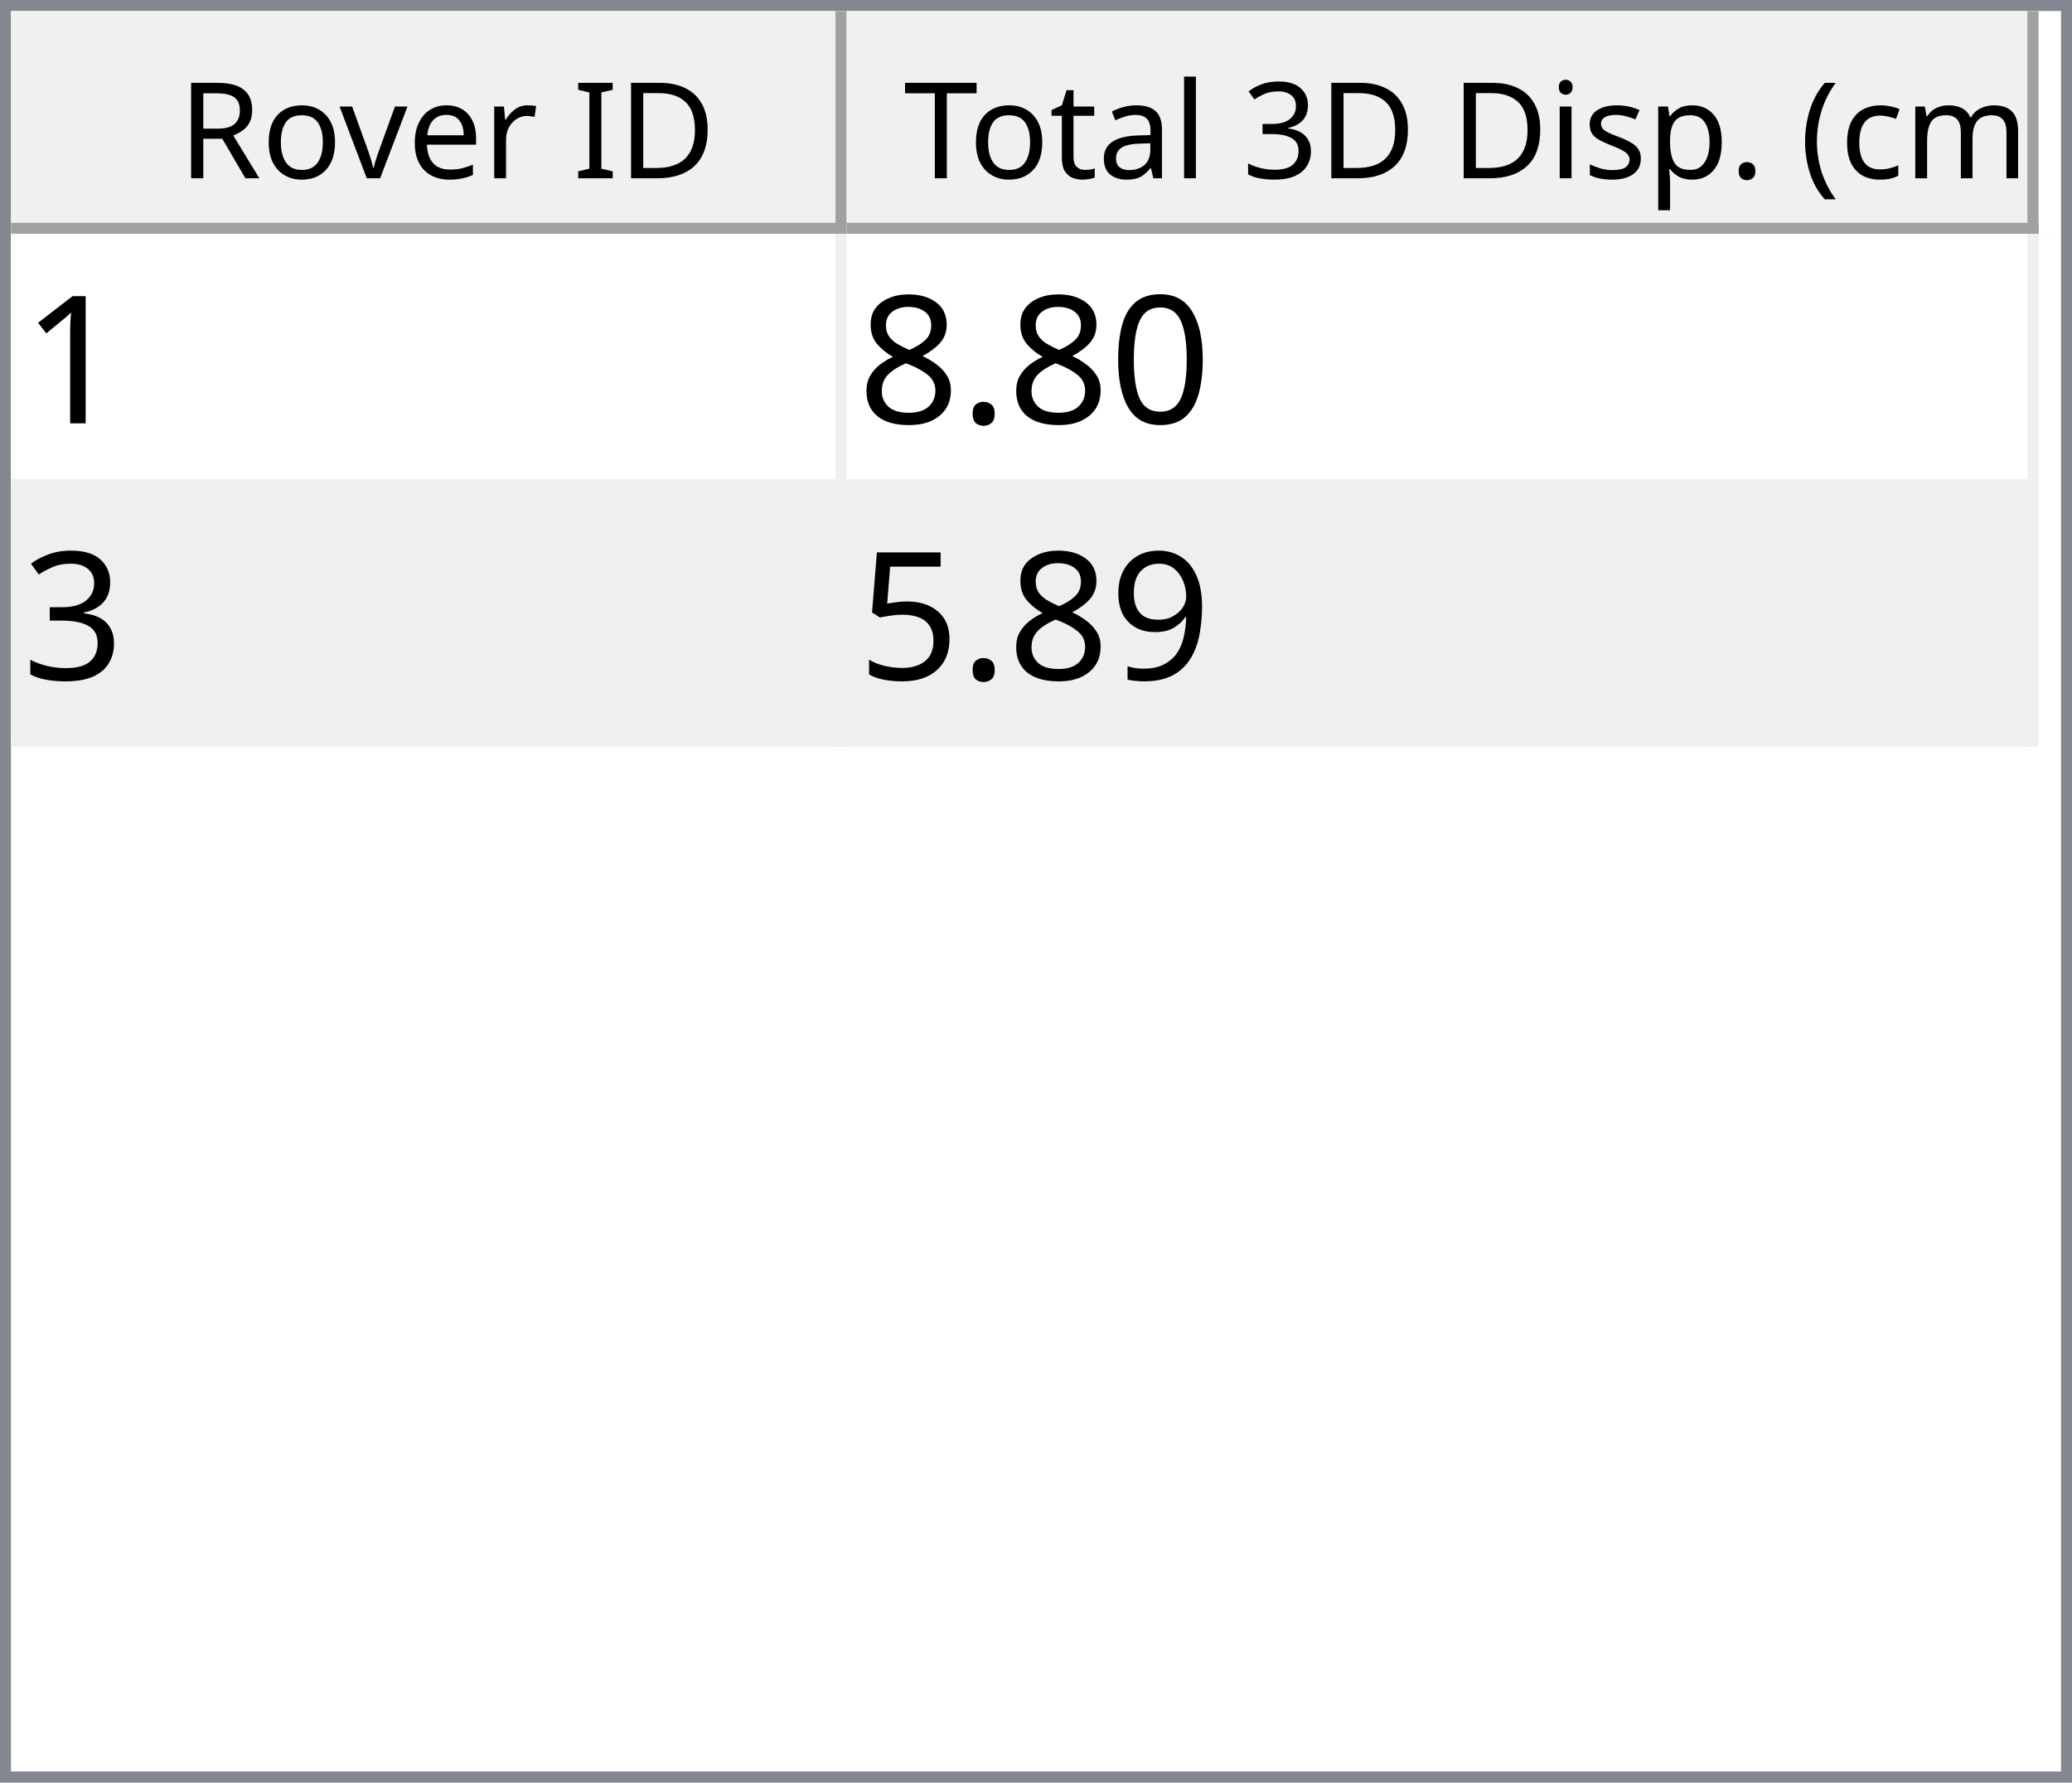
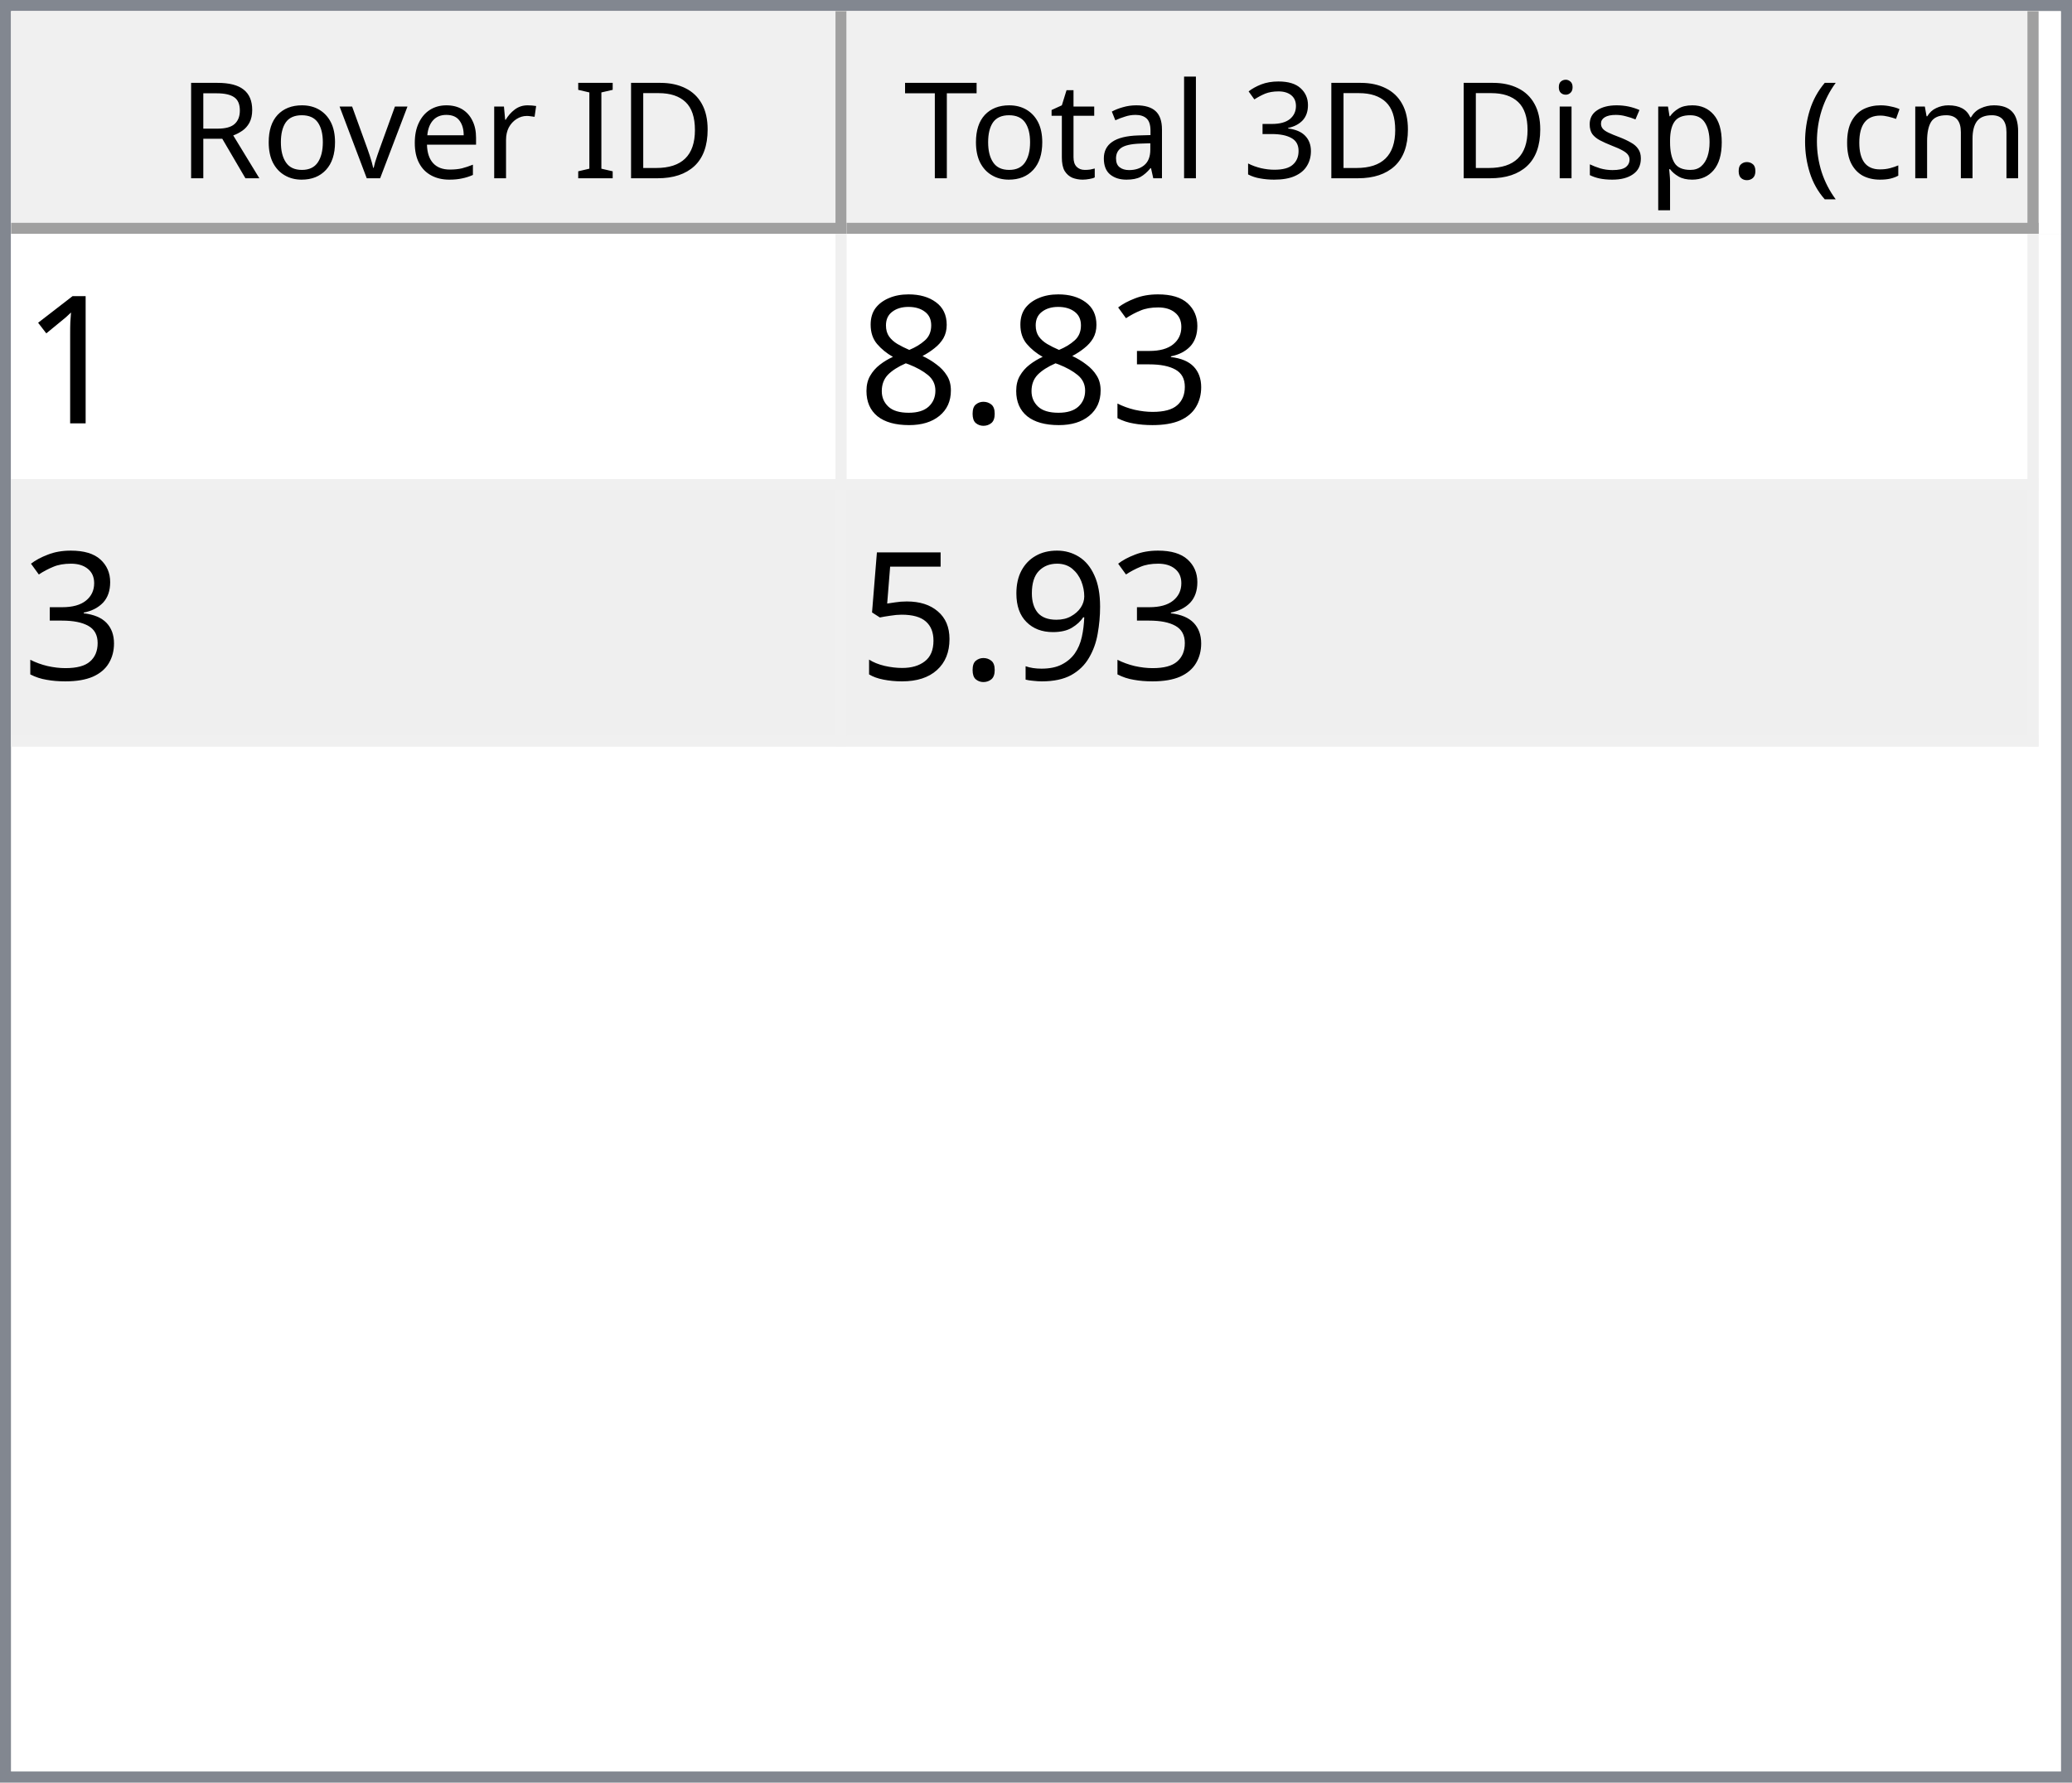
<svg xmlns="http://www.w3.org/2000/svg" style="fill-opacity:1; color-rendering:auto; color-interpolation:auto; text-rendering:auto; stroke:black; stroke-linecap:square; stroke-miterlimit:10; shape-rendering:auto; stroke-opacity:1; fill:black; stroke-dasharray:none; font-weight:normal; stroke-width:1; font-family:'Dialog'; font-style:normal; stroke-linejoin:miter; font-size:12px; stroke-dashoffset:0; image-rendering:auto;" width="186" height="160">
  <defs id="genericDefs" />
  <g>
    <defs id="defs1">
      <clipPath clipPathUnits="userSpaceOnUse" id="clipPath1">
        <path d="M0 0 L186 0 L186 160 L0 160 L0 0 Z" />
      </clipPath>
      <clipPath clipPathUnits="userSpaceOnUse" id="clipPath2">
        <path d="M0 0 L0 160 L186 160 L186 0 Z" />
      </clipPath>
      <clipPath clipPathUnits="userSpaceOnUse" id="clipPath3">
        <path d="M0 0 L0 20 L184 20 L184 0 Z" />
      </clipPath>
      <clipPath clipPathUnits="userSpaceOnUse" id="clipPath4">
        <path d="M0 0 L0 20 L75 20 L75 0 Z" />
      </clipPath>
      <clipPath clipPathUnits="userSpaceOnUse" id="clipPath5">
        <path d="M1 1 L1 19 L74 19 L74 1 Z" />
      </clipPath>
      <clipPath clipPathUnits="userSpaceOnUse" id="clipPath6">
        <path d="M0 0 L0 18 L73 18 L73 0 Z" />
      </clipPath>
      <clipPath clipPathUnits="userSpaceOnUse" id="clipPath7">
        <path d="M-0.5 -0.5 L-0.5 19.5 L74.5 19.5 L74.5 -0.5 Z" />
      </clipPath>
      <clipPath clipPathUnits="userSpaceOnUse" id="clipPath8">
        <path d="M0 0 L0 20 L107 20 L107 0 Z" />
      </clipPath>
      <clipPath clipPathUnits="userSpaceOnUse" id="clipPath9">
        <path d="M1 1 L1 19 L106 19 L106 1 Z" />
      </clipPath>
      <clipPath clipPathUnits="userSpaceOnUse" id="clipPath10">
        <path d="M0 0 L0 18 L105 18 L105 0 Z" />
      </clipPath>
      <clipPath clipPathUnits="userSpaceOnUse" id="clipPath11">
        <path d="M-0.5 -0.5 L-0.5 19.5 L106.5 19.5 L106.5 -0.5 Z" />
      </clipPath>
      <clipPath clipPathUnits="userSpaceOnUse" id="clipPath12">
        <path d="M0 0 L0 138 L184 138 L184 0 Z" />
      </clipPath>
      <clipPath clipPathUnits="userSpaceOnUse" id="clipPath13">
        <path d="M0 0 L0 46 L182 46 L182 0 Z" />
      </clipPath>
      <clipPath clipPathUnits="userSpaceOnUse" id="clipPath14">
        <path d="M-0.5 -0.5 L-0.5 45.5 L181.5 45.5 L181.5 -0.5 Z" />
      </clipPath>
      <clipPath clipPathUnits="userSpaceOnUse" id="clipPath15">
        <path d="M0 0 L0 22 L74 22 L74 0 Z" />
      </clipPath>
      <clipPath clipPathUnits="userSpaceOnUse" id="clipPath16">
        <path d="M0 0 L0 22 L106 22 L106 0 Z" />
      </clipPath>
      <font horiz-adv-x="64.551" id="font1">
        <font-face ascent="107.91" descent="25.098" units-per-em="100" style="font-style:normal; font-family:Segoe UI; font-weight:normal;" />
        <missing-glyph horiz-adv-x="64.551" d="M8.109 0 L8.109 68.266 L56.453 68.266 L56.453 0 L8.109 0 ZM15.328 7.234 L49.219 7.234 L49.219 61.031 L15.328 61.031 L15.328 7.234 Z" />
        <glyph unicode="D" horiz-adv-x="70.117" d="M9.188 0 L9.188 70.016 L28.516 70.016 Q65.531 70.016 65.531 35.891 Q65.531 19.672 55.25 9.836 Q44.969 0 27.734 0 L9.188 0 ZM17.391 62.594 L17.391 7.422 L27.828 7.422 Q41.609 7.422 49.273 14.797 Q56.938 22.172 56.938 35.688 Q56.938 62.594 28.328 62.594 L17.391 62.594 Z" />
        <glyph unicode="I" horiz-adv-x="26.611" d="M17.391 0 L9.188 0 L9.188 70.016 L17.391 70.016 L17.391 0 Z" />
        <glyph unicode=" " horiz-adv-x="27.393" d="" />
        <glyph unicode="r" horiz-adv-x="34.766" d="M34.188 41.891 Q32.078 43.5 28.125 43.5 Q23 43.5 19.555 38.672 Q16.109 33.844 16.109 25.484 L16.109 0 L8.109 0 L8.109 50 L16.109 50 L16.109 39.703 L16.312 39.703 Q18.016 44.969 21.531 47.922 Q25.047 50.875 29.391 50.875 Q32.516 50.875 34.188 50.203 L34.188 41.891 Z" />
        <glyph unicode="e" horiz-adv-x="52.295" d="M48.297 23 L12.984 23 Q13.188 14.656 17.484 10.109 Q21.781 5.562 29.297 5.562 Q37.75 5.562 44.828 11.141 L44.828 3.609 Q38.234 -1.172 27.391 -1.172 Q16.797 -1.172 10.742 5.641 Q4.688 12.453 4.688 24.812 Q4.688 36.469 11.305 43.82 Q17.922 51.172 27.734 51.172 Q37.547 51.172 42.922 44.828 Q48.297 38.484 48.297 27.203 L48.297 23 ZM40.094 29.781 Q40.047 36.719 36.75 40.578 Q33.453 44.438 27.594 44.438 Q21.922 44.438 17.969 40.383 Q14.016 36.328 13.094 29.781 L40.094 29.781 Z" />
        <glyph unicode="v" horiz-adv-x="47.9" d="M47.406 50 L27.484 0 L19.625 0 L0.688 50 L9.469 50 L22.172 13.672 Q23.578 9.672 23.922 6.688 L24.125 6.688 Q24.609 10.453 25.688 13.484 L38.969 50 L47.406 50 Z" />
        <glyph unicode="o" horiz-adv-x="58.594" d="M29 -1.172 Q17.922 -1.172 11.305 5.836 Q4.688 12.844 4.688 24.422 Q4.688 37.016 11.57 44.094 Q18.453 51.172 30.172 51.172 Q41.359 51.172 47.633 44.289 Q53.906 37.406 53.906 25.203 Q53.906 13.234 47.141 6.031 Q40.375 -1.172 29 -1.172 ZM29.594 44.438 Q21.875 44.438 17.383 39.188 Q12.891 33.938 12.891 24.703 Q12.891 15.828 17.43 10.695 Q21.969 5.562 29.594 5.562 Q37.359 5.562 41.531 10.594 Q45.703 15.625 45.703 24.906 Q45.703 34.281 41.531 39.359 Q37.359 44.438 29.594 44.438 Z" />
        <glyph unicode="R" horiz-adv-x="59.814" d="M59.375 0 L49.609 0 L37.891 19.625 Q36.281 22.359 34.766 24.289 Q33.25 26.219 31.664 27.438 Q30.078 28.656 28.25 29.219 Q26.422 29.781 24.125 29.781 L17.391 29.781 L17.391 0 L9.188 0 L9.188 70.016 L30.078 70.016 Q34.672 70.016 38.555 68.867 Q42.438 67.719 45.289 65.375 Q48.141 63.031 49.758 59.547 Q51.375 56.062 51.375 51.375 Q51.375 47.703 50.273 44.656 Q49.172 41.609 47.148 39.211 Q45.125 36.812 42.266 35.133 Q39.406 33.453 35.844 32.516 L35.844 32.328 Q37.594 31.547 38.891 30.547 Q40.188 29.547 41.359 28.18 Q42.531 26.812 43.68 25.078 Q44.828 23.344 46.234 21.047 L59.375 0 ZM17.391 62.594 L17.391 37.203 L28.516 37.203 Q31.594 37.203 34.203 38.133 Q36.812 39.062 38.719 40.797 Q40.625 42.531 41.703 45.047 Q42.781 47.562 42.781 50.688 Q42.781 56.297 39.141 59.445 Q35.5 62.594 28.609 62.594 L17.391 62.594 Z" />
        <glyph unicode=")" horiz-adv-x="30.176" d="M8.297 -15.922 L1.172 -15.922 Q16.406 2.344 16.406 26.812 Q16.406 51.469 1.078 70.016 L8.297 70.016 Q23.531 52.156 23.531 26.703 Q23.531 1.375 8.297 -15.922 Z" />
        <glyph unicode="m" horiz-adv-x="86.133" d="M79.109 0 L71.094 0 L71.094 28.719 Q71.094 37.016 68.531 40.727 Q65.969 44.438 59.906 44.438 Q54.781 44.438 51.195 39.75 Q47.609 35.062 47.609 28.516 L47.609 0 L39.594 0 L39.594 29.688 Q39.594 44.438 28.219 44.438 Q22.953 44.438 19.531 40.016 Q16.109 35.594 16.109 28.516 L16.109 0 L8.109 0 L8.109 50 L16.109 50 L16.109 42.094 L16.312 42.094 Q21.625 51.172 31.844 51.172 Q36.969 51.172 40.773 48.312 Q44.578 45.453 46 40.828 Q51.562 51.172 62.594 51.172 Q79.109 51.172 79.109 30.812 L79.109 0 Z" />
        <glyph unicode="c" horiz-adv-x="46.191" d="M42.188 2.297 Q36.422 -1.172 28.516 -1.172 Q17.828 -1.172 11.258 5.789 Q4.688 12.75 4.688 23.828 Q4.688 36.188 11.766 43.68 Q18.844 51.172 30.672 51.172 Q37.25 51.172 42.281 48.734 L42.281 40.531 Q36.719 44.438 30.375 44.438 Q22.703 44.438 17.797 38.945 Q12.891 33.453 12.891 24.516 Q12.891 15.719 17.508 10.641 Q22.125 5.562 29.891 5.562 Q36.422 5.562 42.188 9.906 L42.188 2.297 Z" />
        <glyph unicode="(" horiz-adv-x="30.176" d="M29.109 -15.922 L21.969 -15.922 Q6.844 1.375 6.844 26.703 Q6.844 52.156 21.969 70.016 L29.203 70.016 Q13.875 51.469 13.875 26.812 Q13.875 2.344 29.109 -15.922 Z" />
        <glyph unicode="." horiz-adv-x="21.68" d="M10.891 -1.078 Q8.641 -1.078 7.055 0.539 Q5.469 2.156 5.469 4.391 Q5.469 6.641 7.055 8.273 Q8.641 9.906 10.891 9.906 Q13.188 9.906 14.797 8.273 Q16.406 6.641 16.406 4.391 Q16.406 2.156 14.797 0.539 Q13.188 -1.078 10.891 -1.078 Z" />
        <glyph unicode="p" horiz-adv-x="58.789" d="M16.312 7.234 L16.109 7.234 L16.109 -23 L8.109 -23 L8.109 50 L16.109 50 L16.109 41.219 L16.312 41.219 Q22.219 51.172 33.594 51.172 Q43.266 51.172 48.688 44.461 Q54.109 37.75 54.109 26.469 Q54.109 13.922 48 6.375 Q41.891 -1.172 31.297 -1.172 Q21.578 -1.172 16.312 7.234 ZM16.109 27.391 L16.109 20.406 Q16.109 14.203 20.141 9.883 Q24.172 5.562 30.375 5.562 Q37.641 5.562 41.773 11.133 Q45.906 16.703 45.906 26.609 Q45.906 34.969 42.047 39.703 Q38.188 44.438 31.594 44.438 Q24.609 44.438 20.359 39.578 Q16.109 34.719 16.109 27.391 Z" />
        <glyph unicode="s" horiz-adv-x="42.432" d="M5.078 1.812 L5.078 10.406 Q11.625 5.562 19.484 5.562 Q30.031 5.562 30.031 12.594 Q30.031 14.594 29.125 15.992 Q28.219 17.391 26.68 18.461 Q25.141 19.531 23.07 20.383 Q21 21.234 18.609 22.172 Q15.281 23.484 12.766 24.828 Q10.25 26.172 8.57 27.859 Q6.891 29.547 6.031 31.695 Q5.172 33.844 5.172 36.719 Q5.172 40.234 6.789 42.945 Q8.406 45.656 11.086 47.484 Q13.766 49.312 17.211 50.242 Q20.656 51.172 24.312 51.172 Q30.812 51.172 35.938 48.922 L35.938 40.828 Q30.422 44.438 23.25 44.438 Q21 44.438 19.195 43.922 Q17.391 43.406 16.094 42.477 Q14.797 41.547 14.086 40.258 Q13.375 38.969 13.375 37.406 Q13.375 35.453 14.086 34.133 Q14.797 32.812 16.164 31.789 Q17.531 30.766 19.484 29.938 Q21.438 29.109 23.922 28.125 Q27.25 26.859 29.883 25.516 Q32.516 24.172 34.375 22.484 Q36.234 20.797 37.234 18.602 Q38.234 16.406 38.234 13.375 Q38.234 9.672 36.602 6.938 Q34.969 4.203 32.234 2.398 Q29.5 0.594 25.93 -0.289 Q22.359 -1.172 18.453 -1.172 Q10.75 -1.172 5.078 1.812 Z" />
        <glyph unicode="i" horiz-adv-x="24.219" d="M12.203 62.703 Q10.062 62.703 8.547 64.164 Q7.031 65.625 7.031 67.875 Q7.031 70.125 8.547 71.609 Q10.062 73.094 12.203 73.094 Q14.406 73.094 15.945 71.609 Q17.484 70.125 17.484 67.875 Q17.484 65.719 15.945 64.211 Q14.406 62.703 12.203 62.703 ZM16.109 0 L8.109 0 L8.109 50 L16.109 50 L16.109 0 Z" />
        <glyph unicode="3" horiz-adv-x="53.906" d="M46.531 19.828 Q46.531 15.094 44.75 11.211 Q42.969 7.328 39.719 4.57 Q36.469 1.812 31.93 0.297 Q27.391 -1.219 21.922 -1.219 Q11.922 -1.219 6 2.594 L6 11.188 Q13.094 5.609 22.219 5.609 Q25.875 5.609 28.828 6.539 Q31.781 7.469 33.906 9.227 Q36.031 10.984 37.18 13.477 Q38.328 15.969 38.328 19.094 Q38.328 32.812 18.797 32.812 L12.984 32.812 L12.984 39.594 L18.5 39.594 Q35.797 39.594 35.797 52.484 Q35.797 64.406 22.609 64.406 Q15.188 64.406 8.688 59.422 L8.688 67.188 Q15.375 71.188 24.609 71.188 Q29 71.188 32.57 69.969 Q36.141 68.75 38.68 66.555 Q41.219 64.359 42.609 61.281 Q44 58.203 44 54.5 Q44 40.672 30.031 36.719 L30.031 36.531 Q33.594 36.141 36.625 34.797 Q39.656 33.453 41.852 31.305 Q44.047 29.156 45.289 26.25 Q46.531 23.344 46.531 19.828 Z" />
        <glyph unicode="l" horiz-adv-x="24.219" d="M16.109 0 L8.109 0 L8.109 74.031 L16.109 74.031 L16.109 0 Z" />
        <glyph unicode="a" horiz-adv-x="50.879" d="M43.891 0 L35.891 0 L35.891 7.812 L35.688 7.812 Q30.469 -1.172 20.312 -1.172 Q12.844 -1.172 8.617 2.781 Q4.391 6.734 4.391 13.281 Q4.391 27.297 20.906 29.594 L35.891 31.688 Q35.891 44.438 25.594 44.438 Q16.547 44.438 9.281 38.281 L9.281 46.484 Q16.656 51.172 26.266 51.172 Q43.891 51.172 43.891 32.516 L43.891 0 ZM35.891 25.297 L23.828 23.641 Q18.266 22.859 15.43 20.875 Q12.594 18.891 12.594 13.875 Q12.594 10.203 15.211 7.883 Q17.828 5.562 22.172 5.562 Q28.125 5.562 32.008 9.742 Q35.891 13.922 35.891 20.312 L35.891 25.297 Z" />
        <glyph unicode="t" horiz-adv-x="33.887" d="M31.297 0.484 Q28.469 -1.078 23.828 -1.078 Q10.688 -1.078 10.688 13.578 L10.688 43.172 L2.094 43.172 L2.094 50 L10.688 50 L10.688 62.203 L18.703 64.797 L18.703 50 L31.297 50 L31.297 43.172 L18.703 43.172 L18.703 14.984 Q18.703 9.969 20.414 7.82 Q22.125 5.672 26.078 5.672 Q29.109 5.672 31.297 7.328 L31.297 0.484 Z" />
        <glyph unicode="T" horiz-adv-x="52.393" d="M50.594 62.594 L30.375 62.594 L30.375 0 L22.172 0 L22.172 62.594 L2 62.594 L2 70.016 L50.594 70.016 L50.594 62.594 Z" />
      </font>
      <font horiz-adv-x="75.0" id="font2">
        <font-face ascent="100.537" descent="21.973" units-per-em="100" style="font-style:normal; font-family:sans-serif; font-weight:normal;" />
        <missing-glyph horiz-adv-x="75.0" d="M12.5 0 L12.5 62.5 L62.5 62.5 L62.5 0 L12.5 0 ZM14.062 1.562 L60.938 1.562 L60.938 60.938 L14.062 60.938 L14.062 1.562 Z" />
        <glyph unicode="1" horiz-adv-x="55.615" d="M37.25 0 L28.469 0 L28.469 56 Q25.297 52.984 20.141 49.953 Q14.984 46.922 10.891 45.406 L10.891 53.906 Q18.266 57.375 23.781 62.305 Q29.297 67.234 31.594 71.875 L37.25 71.875 L37.25 0 Z" />
-         <glyph unicode="0" horiz-adv-x="55.615" d="M4.156 35.297 Q4.156 48 6.766 55.742 Q9.375 63.484 14.523 67.68 Q19.672 71.875 27.484 71.875 Q33.25 71.875 37.594 69.555 Q41.938 67.234 44.773 62.867 Q47.609 58.5 49.219 52.227 Q50.828 45.953 50.828 35.297 Q50.828 22.703 48.242 14.969 Q45.656 7.234 40.508 3.008 Q35.359 -1.219 27.484 -1.219 Q17.141 -1.219 11.234 6.203 Q4.156 15.141 4.156 35.297 ZM13.188 35.297 Q13.188 17.672 17.312 11.836 Q21.438 6 27.484 6 Q33.547 6 37.672 11.859 Q41.797 17.719 41.797 35.297 Q41.797 52.984 37.672 58.789 Q33.547 64.594 27.391 64.594 Q21.344 64.594 17.719 59.469 Q13.188 52.938 13.188 35.297 Z" />
+         <glyph unicode="3" horiz-adv-x="55.615" d="M4.203 18.891 L12.984 20.062 Q14.5 12.594 18.141 9.297 Q21.781 6 27 6 Q33.203 6 37.477 10.297 Q41.75 14.594 41.75 20.953 Q41.75 27 37.797 30.93 Q33.844 34.859 27.734 34.859 Q25.25 34.859 21.531 33.891 L22.516 41.609 Q23.391 41.5 23.922 41.5 Q29.547 41.5 34.039 44.43 Q38.531 47.359 38.531 53.469 Q38.531 58.297 35.258 61.477 Q31.984 64.656 26.812 64.656 Q21.688 64.656 18.266 61.43 Q14.844 58.203 13.875 51.766 L5.078 53.328 Q6.688 62.156 12.398 67.016 Q18.109 71.875 26.609 71.875 Q32.469 71.875 37.398 69.359 Q42.328 66.844 44.945 62.5 Q47.562 58.156 47.562 53.266 Q47.562 48.641 45.07 44.828 Q42.578 41.016 37.703 38.766 Q44.047 37.312 47.562 32.695 Q51.078 28.078 51.078 21.141 Q51.078 11.766 44.242 5.25 Q37.406 -1.266 26.953 -1.266 Q17.531 -1.266 11.305 4.352 Q5.078 9.969 4.203 18.891 Z" />
        <glyph unicode="." horiz-adv-x="27.783" d="M9.078 0 L9.078 10.016 L19.094 10.016 L19.094 0 L9.078 0 Z" />
        <glyph unicode="8" horiz-adv-x="55.615" d="M17.672 38.812 Q12.203 40.828 9.57 44.539 Q6.938 48.25 6.938 53.422 Q6.938 61.234 12.555 66.555 Q18.172 71.875 27.484 71.875 Q36.859 71.875 42.578 66.43 Q48.297 60.984 48.297 53.172 Q48.297 48.188 45.68 44.508 Q43.062 40.828 37.75 38.812 Q44.344 36.672 47.781 31.883 Q51.219 27.094 51.219 20.453 Q51.219 11.281 44.727 5.031 Q38.234 -1.219 27.641 -1.219 Q17.047 -1.219 10.547 5.055 Q4.047 11.328 4.047 20.703 Q4.047 27.688 7.594 32.398 Q11.141 37.109 17.672 38.812 ZM15.922 53.719 Q15.922 48.641 19.195 45.414 Q22.469 42.188 27.688 42.188 Q32.766 42.188 36.016 45.383 Q39.266 48.578 39.266 53.219 Q39.266 58.062 35.914 61.359 Q32.562 64.656 27.594 64.656 Q22.562 64.656 19.242 61.43 Q15.922 58.203 15.922 53.719 ZM13.094 20.656 Q13.094 16.891 14.875 13.375 Q16.656 9.859 20.172 7.93 Q23.688 6 27.734 6 Q34.031 6 38.133 10.055 Q42.234 14.109 42.234 20.359 Q42.234 26.703 38.016 30.859 Q33.797 35.016 27.438 35.016 Q21.234 35.016 17.164 30.914 Q13.094 26.812 13.094 20.656 Z" />
-         <glyph unicode="3" horiz-adv-x="55.615" d="M4.203 18.891 L12.984 20.062 Q14.5 12.594 18.141 9.297 Q21.781 6 27 6 Q33.203 6 37.477 10.297 Q41.75 14.594 41.75 20.953 Q41.75 27 37.797 30.93 Q33.844 34.859 27.734 34.859 Q25.25 34.859 21.531 33.891 L22.516 41.609 Q23.391 41.5 23.922 41.5 Q29.547 41.5 34.039 44.43 Q38.531 47.359 38.531 53.469 Q38.531 58.297 35.258 61.477 Q31.984 64.656 26.812 64.656 Q21.688 64.656 18.266 61.43 Q14.844 58.203 13.875 51.766 L5.078 53.328 Q6.688 62.156 12.398 67.016 Q18.109 71.875 26.609 71.875 Q32.469 71.875 37.398 69.359 Q42.328 66.844 44.945 62.5 Q47.562 58.156 47.562 53.266 Q47.562 48.641 45.07 44.828 Q42.578 41.016 37.703 38.766 Q44.047 37.312 47.562 32.695 Q51.078 28.078 51.078 21.141 Q51.078 11.766 44.242 5.25 Q37.406 -1.266 26.953 -1.266 Q17.531 -1.266 11.305 4.352 Q5.078 9.969 4.203 18.891 Z" />
        <glyph unicode="9" horiz-adv-x="55.615" d="M5.469 16.547 L13.922 17.328 Q14.984 11.375 18.016 8.688 Q21.047 6 25.781 6 Q29.828 6 32.883 7.859 Q35.938 9.719 37.891 12.82 Q39.844 15.922 41.164 21.195 Q42.484 26.469 42.484 31.938 Q42.484 32.516 42.438 33.688 Q39.797 29.5 35.234 26.883 Q30.672 24.266 25.344 24.266 Q16.453 24.266 10.305 30.711 Q4.156 37.156 4.156 47.703 Q4.156 58.594 10.578 65.234 Q17 71.875 26.656 71.875 Q33.641 71.875 39.43 68.117 Q45.219 64.359 48.219 57.398 Q51.219 50.438 51.219 37.25 Q51.219 23.531 48.242 15.406 Q45.266 7.281 39.383 3.031 Q33.5 -1.219 25.594 -1.219 Q17.188 -1.219 11.867 3.445 Q6.547 8.109 5.469 16.547 ZM41.453 48.141 Q41.453 55.719 37.43 60.156 Q33.406 64.594 27.734 64.594 Q21.875 64.594 17.531 59.812 Q13.188 55.031 13.188 47.406 Q13.188 40.578 17.312 36.305 Q21.438 32.031 27.484 32.031 Q33.594 32.031 37.523 36.305 Q41.453 40.578 41.453 48.141 Z" />
        <glyph unicode="5" horiz-adv-x="55.615" d="M4.156 18.75 L13.375 19.531 Q14.406 12.797 18.141 9.398 Q21.875 6 27.156 6 Q33.5 6 37.891 10.789 Q42.281 15.578 42.281 23.484 Q42.281 31 38.062 35.352 Q33.844 39.703 27 39.703 Q22.75 39.703 19.336 37.773 Q15.922 35.844 13.969 32.766 L5.719 33.844 L12.641 70.609 L48.25 70.609 L48.25 62.203 L19.672 62.203 L15.828 42.969 Q22.266 47.469 29.344 47.469 Q38.719 47.469 45.164 40.969 Q51.609 34.469 51.609 24.266 Q51.609 14.547 45.953 7.469 Q39.062 -1.219 27.156 -1.219 Q17.391 -1.219 11.211 4.25 Q5.031 9.719 4.156 18.75 Z" />
      </font>
    </defs>
    <g style="fill:white; stroke:white;">
      <rect x="0" y="0" width="186" style="clip-path:url(#clipPath1); stroke:none;" height="160" />
    </g>
    <g style="fill:white; text-rendering:optimizeSpeed; color-rendering:optimizeSpeed; image-rendering:optimizeSpeed; shape-rendering:crispEdges; stroke:white; color-interpolation:sRGB;">
      <rect x="0" width="186" height="160" y="0" style="stroke:none;" />
      <path style="stroke:none;" d="M0 160 L186 160 L186 0 L0 0 Z" />
    </g>
    <g style="fill:rgb(240,240,240); font-family:'Segoe UI'; stroke:rgb(240,240,240);">
      <rect x="0" y="0" width="186" style="clip-path:url(#clipPath2); stroke:none;" height="160" />
    </g>
    <g style="fill:rgb(130,135,144); font-family:'Segoe UI'; stroke:rgb(130,135,144);">
      <path d="M0 0 L186 0 L186 160 L0 160 L0 0 ZM1 1 L185 1 L185 159 L1 159 L1 1 Z" style="fill-rule:evenodd; clip-path:url(#clipPath2); stroke:none;" />
    </g>
    <g style="fill:white; font-family:'Segoe UI'; stroke:white;" transform="translate(1,1)">
      <rect x="0" y="0" width="184" style="clip-path:url(#clipPath3); stroke:none;" height="20" />
    </g>
    <g style="fill:rgb(240,240,240); font-family:'Segoe UI'; stroke:rgb(240,240,240);" transform="translate(1,1)">
      <rect x="0" y="0" width="75" style="clip-path:url(#clipPath4); stroke:none;" height="20" />
    </g>
    <g style="font-family:'Segoe UI';" transform="translate(2,2)">
      <text x="14" xml:space="preserve" y="14" style="clip-path:url(#clipPath6); stroke:none;">Rover ID</text>
    </g>
    <g style="fill:rgb(160,160,160); font-family:'Segoe UI'; stroke:rgb(160,160,160); stroke-linejoin:bevel;" transform="translate(1.5,1.5)">
      <line x1="74" x2="74" y1="0" style="fill:none; clip-path:url(#clipPath7);" y2="19" />
    </g>
    <g style="fill:rgb(160,160,160); font-family:'Segoe UI'; stroke:rgb(160,160,160); stroke-linejoin:bevel;" transform="matrix(1,0,0,1,1,1) translate(0.5,0.5)">
      <line x1="0" x2="74" y1="19" style="fill:none; clip-path:url(#clipPath7);" y2="19" />
    </g>
    <g style="fill:rgb(240,240,240); font-family:'Segoe UI'; stroke:rgb(240,240,240);" transform="translate(76,1)">
      <rect x="0" y="0" width="107" style="clip-path:url(#clipPath8); stroke:none;" height="20" />
    </g>
    <g style="font-family:'Segoe UI';" transform="translate(77,2)">
      <text x="1" xml:space="preserve" y="14" style="clip-path:url(#clipPath10); stroke:none;"> Total 3D Disp. (cm)</text>
    </g>
    <g style="fill:rgb(160,160,160); font-family:'Segoe UI'; stroke:rgb(160,160,160); stroke-linejoin:bevel;" transform="translate(76.5,1.5)">
      <line x1="106" x2="106" y1="0" style="fill:none; clip-path:url(#clipPath11);" y2="19" />
    </g>
    <g style="fill:rgb(160,160,160); font-family:'Segoe UI'; stroke:rgb(160,160,160); stroke-linejoin:bevel;" transform="matrix(1,0,0,1,76,1) translate(0.5,0.5)">
      <line x1="0" x2="106" y1="19" style="fill:none; clip-path:url(#clipPath11);" y2="19" />
    </g>
    <g style="fill:white; font-family:'Segoe UI'; stroke:white;" transform="translate(1,21)">
      <rect x="0" y="0" width="184" style="clip-path:url(#clipPath12); stroke:none;" height="138" />
    </g>
    <g style="fill:rgb(240,240,240); font-size:16px; font-family:sans-serif; stroke:rgb(240,240,240);" transform="translate(1,21)">
      <rect x="0" y="0" width="182" style="clip-path:url(#clipPath13); stroke:none;" height="46" />
      <line transform="translate(0.5,0.5)" x1="0" x2="181" y1="22" style="clip-path:url(#clipPath14); fill:none; stroke-linejoin:bevel;" y2="22" />
    </g>
    <g transform="matrix(1,0,0,1,1,21) translate(0.5,0.5)" style="fill:rgb(240,240,240); font-size:16px; font-family:sans-serif; stroke:rgb(240,240,240); stroke-linejoin:bevel;">
      <line x1="0" x2="181" y1="45" style="fill:none; clip-path:url(#clipPath14);" y2="45" />
    </g>
    <g transform="matrix(1,0,0,1,1,21) translate(0.5,0.5)" style="fill:rgb(240,240,240); font-size:16px; font-family:sans-serif; stroke:rgb(240,240,240); stroke-linejoin:bevel;">
      <line x1="74" x2="74" y1="0" style="fill:none; clip-path:url(#clipPath14);" y2="45" />
    </g>
    <g transform="matrix(1,0,0,1,1,21) translate(0.5,0.5)" style="fill:rgb(240,240,240); font-size:16px; font-family:sans-serif; stroke:rgb(240,240,240); stroke-linejoin:bevel;">
      <line x1="181" x2="181" y1="0" style="fill:none; clip-path:url(#clipPath14);" y2="45" />
    </g>
    <g style="fill:white; font-size:16px; font-family:sans-serif; stroke:white;" transform="matrix(1,0,0,1,1,21)">
      <rect x="0" y="0" width="74" style="clip-path:url(#clipPath15); stroke:none;" height="22" />
      <text x="1" y="17" style="fill:black; clip-path:url(#clipPath15); stroke:none;" xml:space="preserve">1</text>
    </g>
    <g style="fill:white; font-size:16px; font-family:sans-serif; stroke:white;" transform="matrix(1,0,0,1,1,21) translate(75,0)">
      <rect x="0" y="0" width="106" style="clip-path:url(#clipPath16); stroke:none;" height="22" />
-       <text x="1" y="17" style="fill:black; clip-path:url(#clipPath16); stroke:none;" xml:space="preserve">8.80</text>
+       <text x="1" y="17" style="fill:black; clip-path:url(#clipPath16); stroke:none;" xml:space="preserve">8.83</text>
    </g>
    <g style="fill:rgb(239,239,239); font-size:16px; font-family:sans-serif; stroke:rgb(239,239,239);" transform="matrix(1,0,0,1,1,21) translate(0,23)">
      <rect x="0" y="0" width="74" style="clip-path:url(#clipPath15); stroke:none;" height="22" />
      <text x="1" y="17" style="fill:black; clip-path:url(#clipPath15); stroke:none;" xml:space="preserve">3</text>
    </g>
    <g style="fill:rgb(239,239,239); font-size:16px; font-family:sans-serif; stroke:rgb(239,239,239);" transform="matrix(1,0,0,1,1,21) translate(75,23)">
      <rect x="0" y="0" width="106" style="clip-path:url(#clipPath16); stroke:none;" height="22" />
-       <text x="1" y="17" style="fill:black; clip-path:url(#clipPath16); stroke:none;" xml:space="preserve">5.89</text>
+       <text x="1" y="17" style="fill:black; clip-path:url(#clipPath16); stroke:none;" xml:space="preserve">5.93</text>
    </g>
  </g>
</svg>
